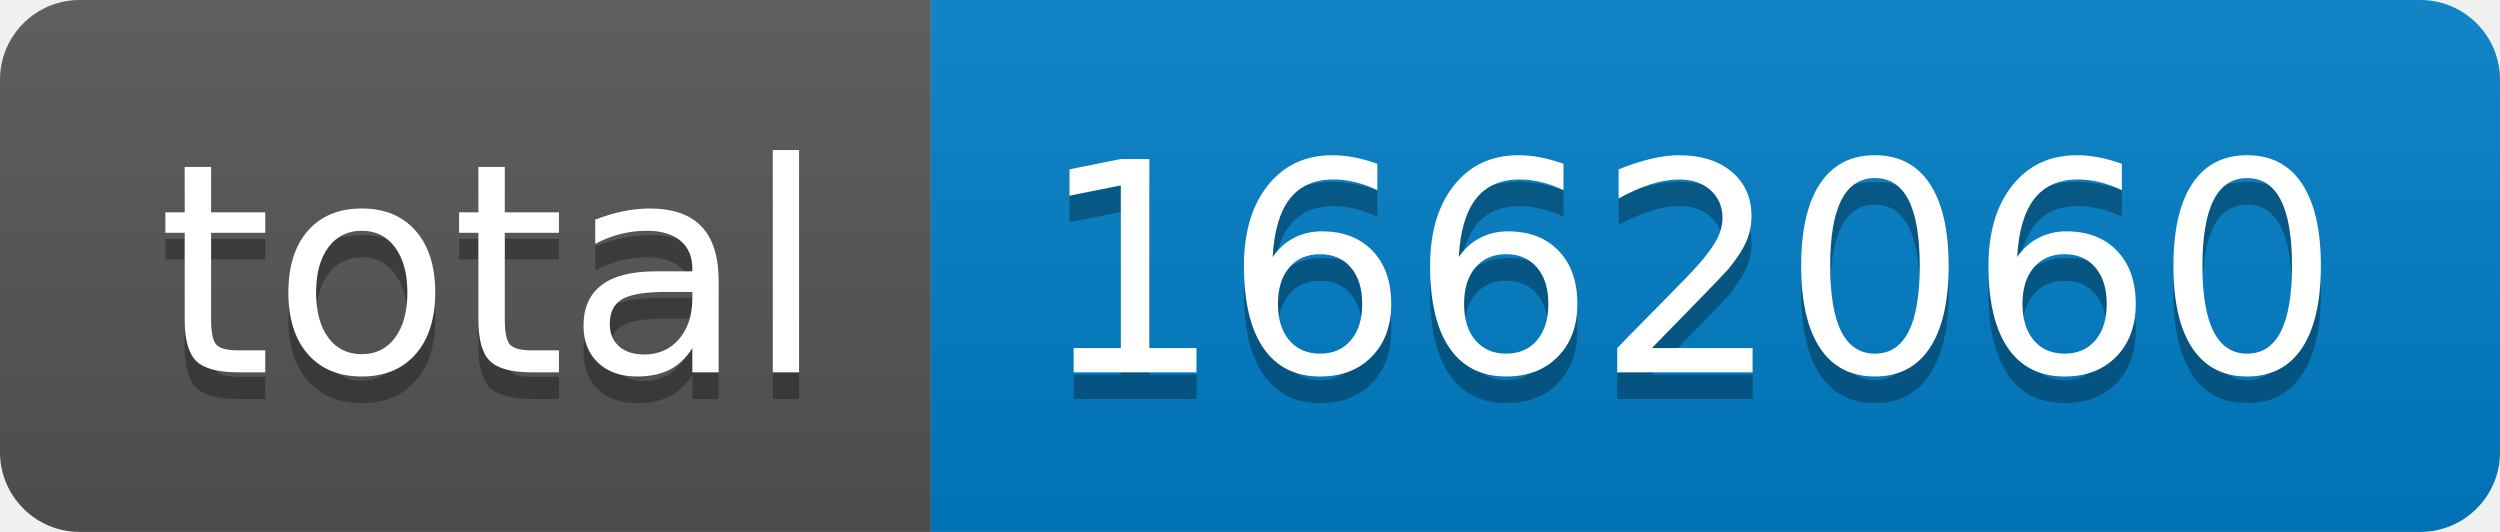
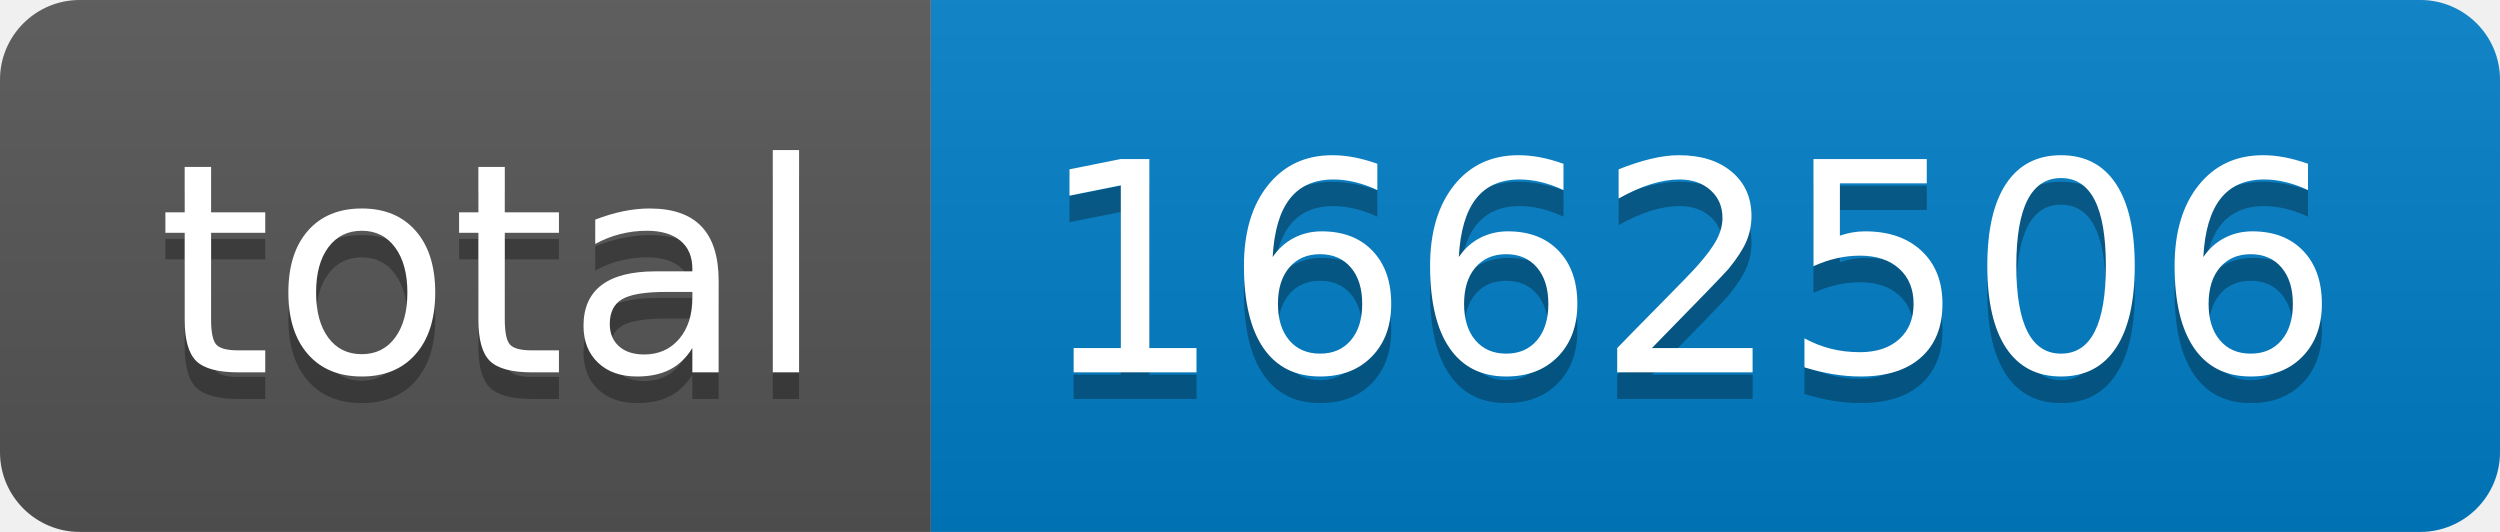
- <svg xmlns="http://www.w3.org/2000/svg" width="94" height="20" role="img" aria-label="total: 1662060">
+ <svg xmlns="http://www.w3.org/2000/svg" width="94" height="20" role="img" aria-label="total: 1662506">
  <linearGradient id="s" x2="0" y2="100%">
    <stop offset="0" stop-color="#bbb" stop-opacity=".1" />
    <stop offset="1" stop-opacity=".1" />
  </linearGradient>
  <clipPath id="r">
    <rect width="94" height="20" rx="3" fill="#fff" />
  </clipPath>
  <g clip-path="url(#r)">
    <rect width="35" height="20" fill="#555" />
    <rect x="35" width="59" height="20" fill="#007ec6" />
    <rect width="94" height="20" fill="url(#s)" />
  </g>
  <g fill="#fff" text-anchor="middle" font-family="Verdana,Geneva,DejaVu Sans,sans-serif" text-rendering="geometricPrecision" font-size="110">
    <text aria-hidden="true" x="185" y="150" fill="#010101" fill-opacity=".3" transform="scale(.1)" textLength="250">total</text>
    <text x="185" y="140" transform="scale(.1)" fill="#fff" textLength="250">total</text>
-     <text aria-hidden="true" x="635" y="150" fill="#010101" fill-opacity=".3" transform="scale(.1)" textLength="490">1662060</text>
-     <text x="635" y="140" transform="scale(.1)" fill="#fff" textLength="490">1662060</text>
+     <text aria-hidden="true" x="635" y="150" fill="#010101" fill-opacity=".3" transform="scale(.1)" textLength="490">1662506</text>
+     <text x="635" y="140" transform="scale(.1)" fill="#fff" textLength="490">1662506</text>
  </g>
</svg>
